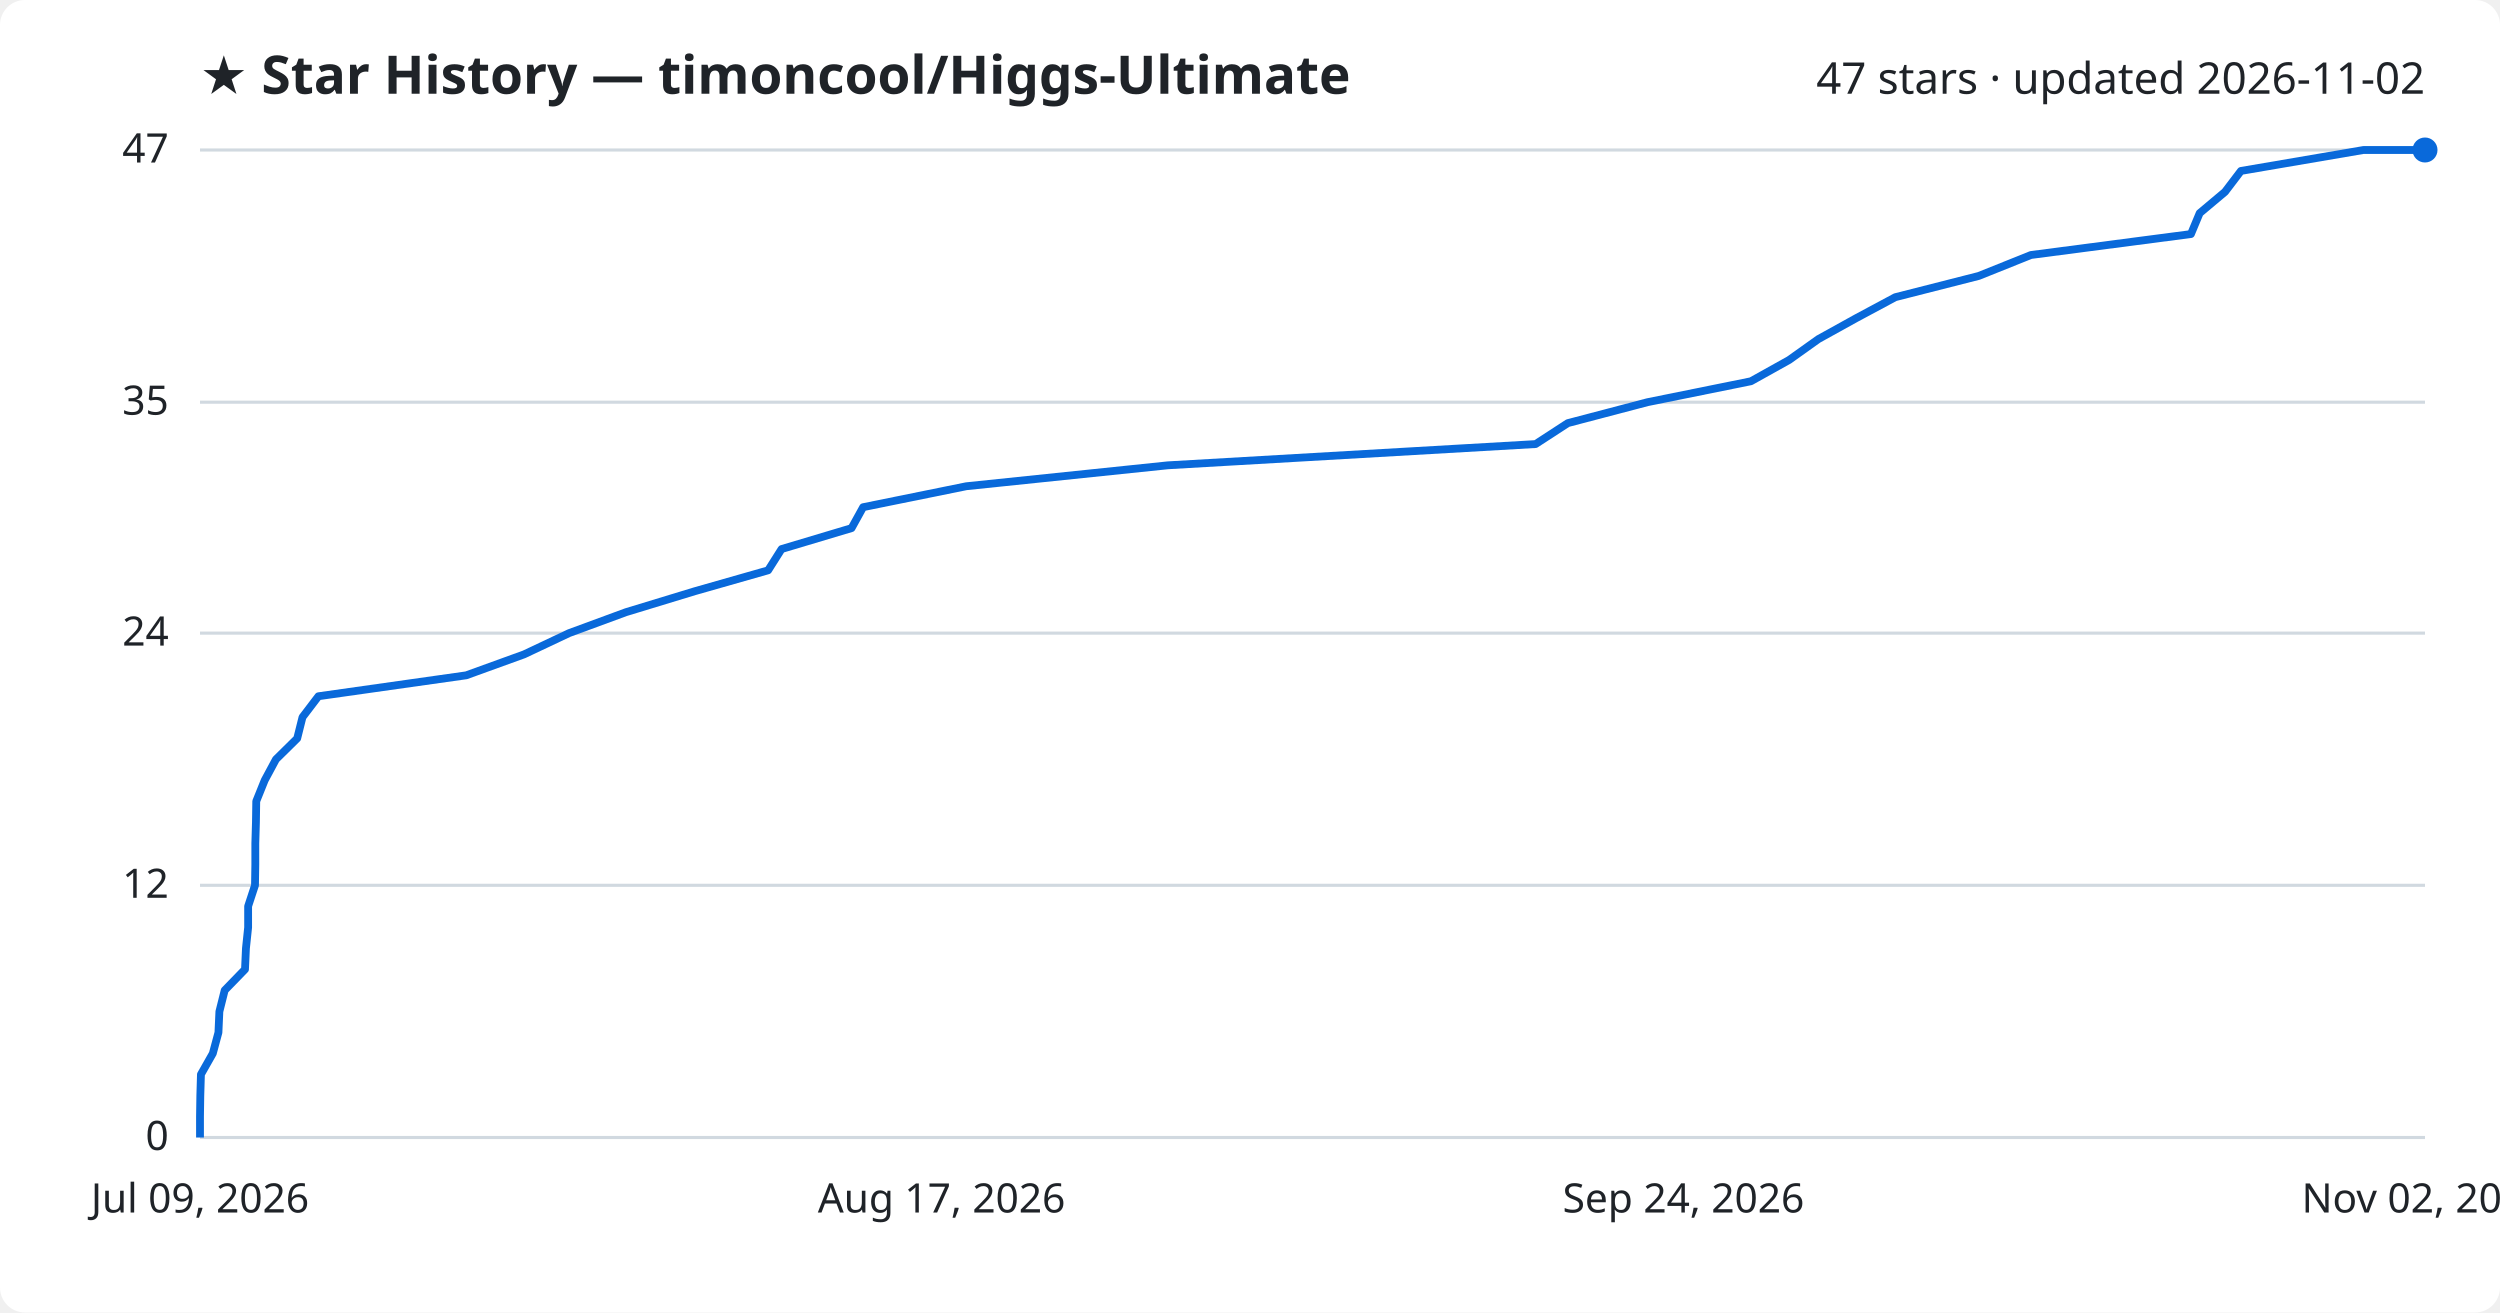
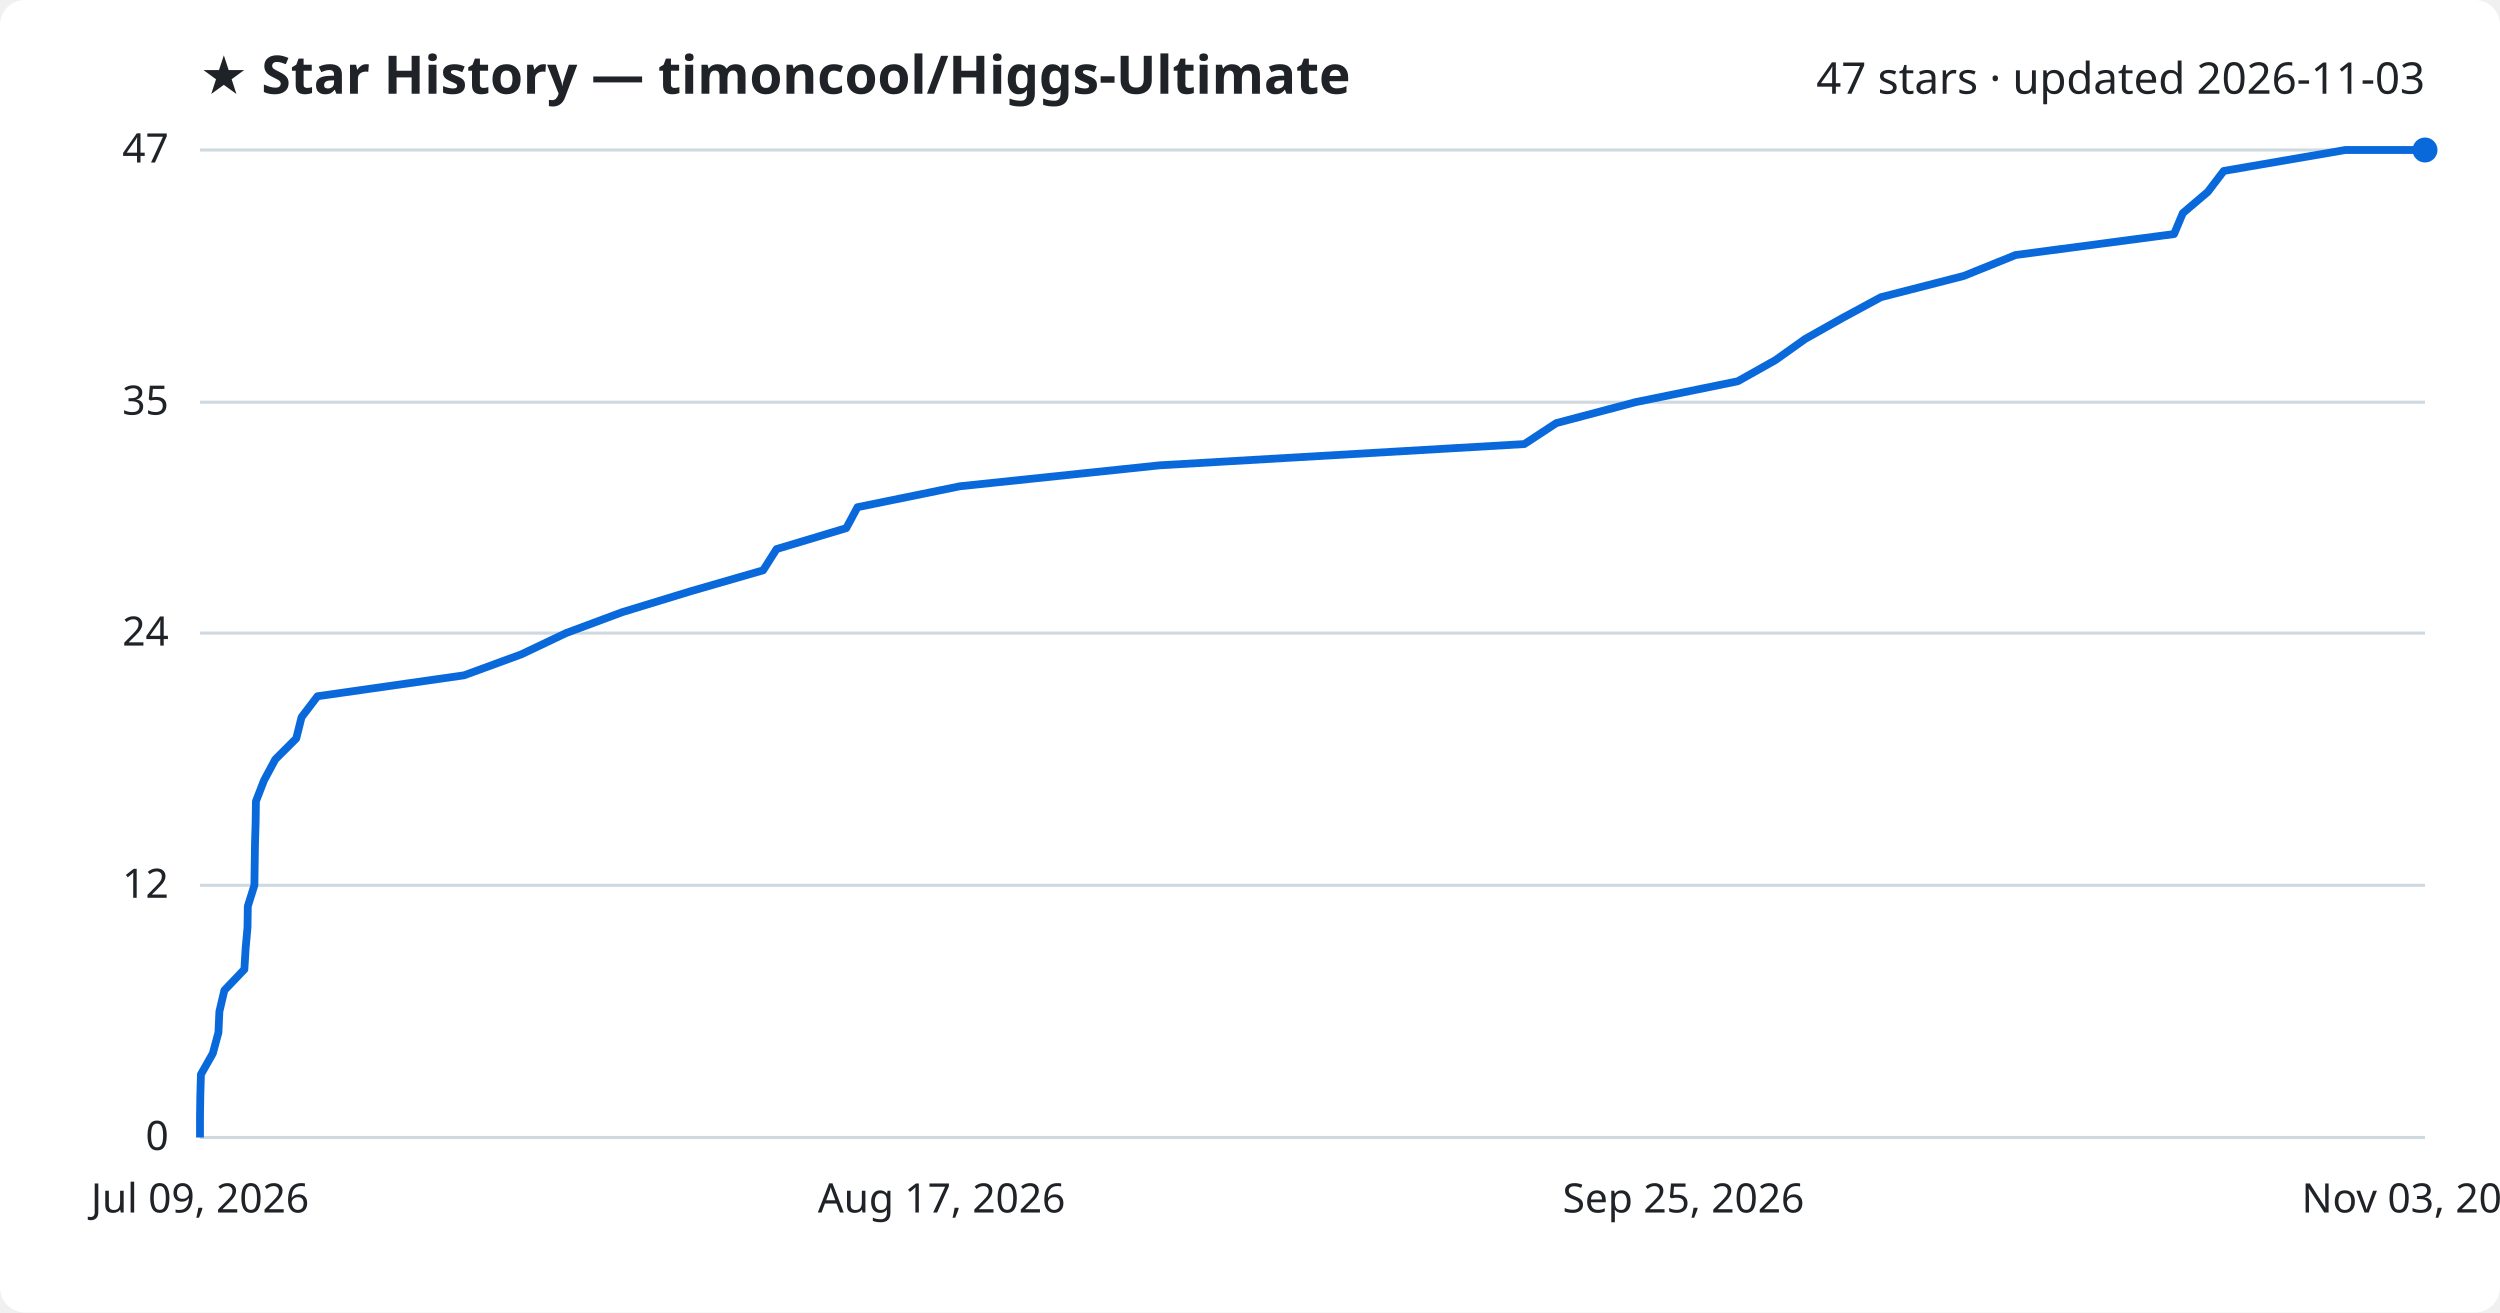
<svg xmlns="http://www.w3.org/2000/svg" viewBox="0 0 800 420" font-family="Segoe UI, sans-serif">
  <rect width="800" height="420" fill="#ffffff" rx="8" />
  <text x="64" y="30" fill="#1f2328" font-size="17" font-weight="700">★ Star History — timoncool/Higgs-Ultimate</text>
-   <text x="776" y="30" fill="#1f2328" font-size="14" text-anchor="end">47 stars · updated 2026-11-02</text>
+   <text x="776" y="30" fill="#1f2328" font-size="14" text-anchor="end">47 stars · updated 2026-11-03</text>
  <line x1="64" y1="364.0" x2="776" y2="364.0" stroke="#d1d9e0" stroke-width="1" />
  <text x="54" y="368.0" fill="#1f2328" font-size="13" text-anchor="end">0</text>
  <line x1="64" y1="283.3" x2="776" y2="283.3" stroke="#d1d9e0" stroke-width="1" />
  <text x="54" y="287.3" fill="#1f2328" font-size="13" text-anchor="end">12</text>
  <line x1="64" y1="202.6" x2="776" y2="202.6" stroke="#d1d9e0" stroke-width="1" />
  <text x="54" y="206.6" fill="#1f2328" font-size="13" text-anchor="end">24</text>
  <line x1="64" y1="128.7" x2="776" y2="128.7" stroke="#d1d9e0" stroke-width="1" />
  <text x="54" y="132.7" fill="#1f2328" font-size="13" text-anchor="end">35</text>
  <line x1="64" y1="48.0" x2="776" y2="48.0" stroke="#d1d9e0" stroke-width="1" />
  <text x="54" y="52.0" fill="#1f2328" font-size="13" text-anchor="end">47</text>
-   <path d="M64.0,364.0 L64.0,357.3 L64.1,350.6 L64.3,343.8 L68.1,337.1 L69.9,330.4 L70.2,323.7 L71.9,316.9 L78.4,310.2 L78.7,303.5 L79.4,296.8 L79.4,290.0 L81.6,283.3 L81.7,276.6 L81.7,269.9 L81.9,263.1 L82.0,256.4 L84.7,249.7 L88.3,243.0 L95.1,236.3 L96.8,229.5 L101.9,222.8 L149.2,216.1 L167.7,209.4 L182.1,202.6 L200.3,195.9 L222.3,189.2 L245.8,182.5 L250.1,175.7 L272.5,169.0 L276.2,162.3 L309.2,155.6 L373.7,148.9 L491.4,142.1 L501.7,135.4 L527.2,128.7 L560.3,122.0 L572.5,115.2 L581.9,108.5 L594.0,101.8 L606.5,95.1 L633.2,88.3 L649.9,81.6 L701.1,74.9 L703.9,68.2 L712.0,61.4 L717.1,54.7 L756.3,48.0 L776.0,48.0" fill="none" stroke="#0969da" stroke-width="2.5" stroke-linejoin="round" />
+   <path d="M64.0,364.0 L64.0,357.3 L64.1,350.6 L64.3,343.8 L68.1,337.1 L69.9,330.4 L70.2,323.7 L71.8,316.9 L78.2,310.2 L78.6,303.5 L79.2,296.8 L79.3,290.0 L81.4,283.3 L81.5,276.6 L81.6,269.9 L81.8,263.1 L81.9,256.4 L84.5,249.7 L88.1,243.0 L94.8,236.3 L96.5,229.5 L101.6,222.8 L148.5,216.1 L166.8,209.4 L181.1,202.6 L199.1,195.9 L221.0,189.2 L244.2,182.5 L248.5,175.7 L270.8,169.0 L274.4,162.3 L307.2,155.6 L371.1,148.9 L487.8,142.1 L498.0,135.4 L523.3,128.7 L556.1,122.0 L568.2,115.2 L577.6,108.5 L589.5,101.8 L601.9,95.1 L628.4,88.3 L645.0,81.6 L695.7,74.9 L698.5,68.2 L706.5,61.4 L711.6,54.7 L750.5,48.0 L776.0,48.0" fill="none" stroke="#0969da" stroke-width="2.5" stroke-linejoin="round" />
  <circle cx="776.0" cy="48.0" r="4" fill="#0969da" />
  <text x="64.0" y="388" fill="#1f2328" font-size="13" text-anchor="middle">Jul 09, 2026</text>
  <text x="301.3" y="388" fill="#1f2328" font-size="13" text-anchor="middle">Aug 17, 2026</text>
-   <text x="538.7" y="388" fill="#1f2328" font-size="13" text-anchor="middle">Sep 24, 2026</text>
-   <text x="776.0" y="388" fill="#1f2328" font-size="13" text-anchor="middle">Nov 02, 2026</text>
+   <text x="538.7" y="388" fill="#1f2328" font-size="13" text-anchor="middle">Sep 25, 2026</text>
+   <text x="776.0" y="388" fill="#1f2328" font-size="13" text-anchor="middle">Nov 03, 2026</text>
</svg>
